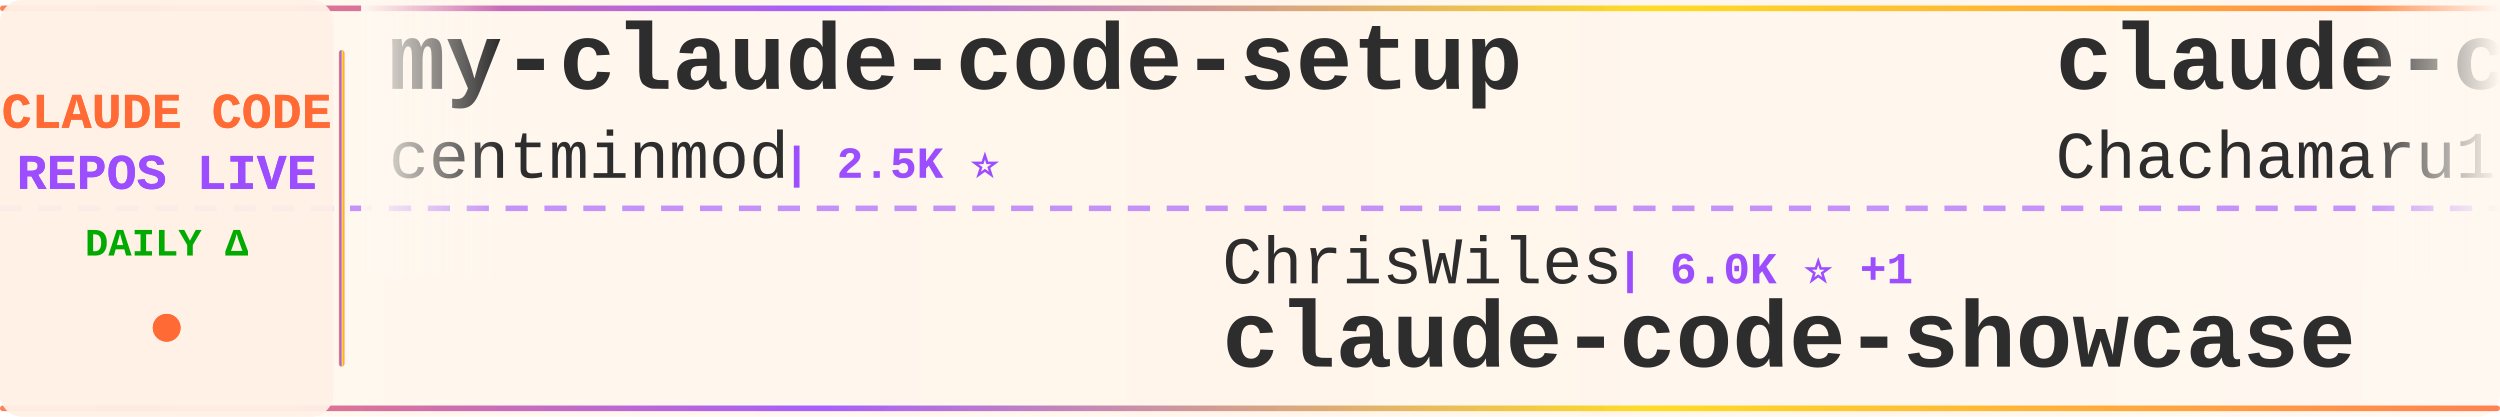
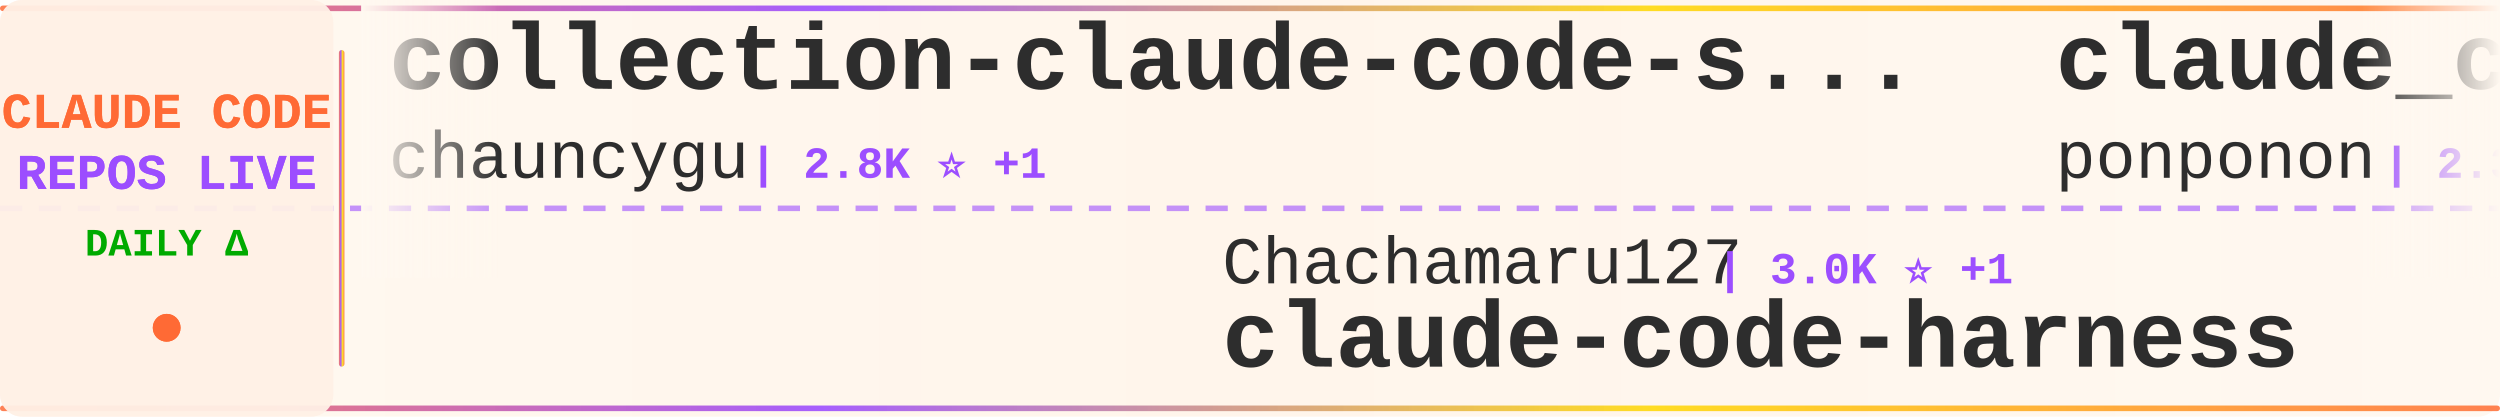
<svg xmlns="http://www.w3.org/2000/svg" width="900" height="150">
  <defs>
    <linearGradient id="tickerBg" x1="0%" y1="0%" x2="100%" y2="0%">
      <stop offset="0%" style="stop-color:#fff8f0;stop-opacity:0.98" />
      <stop offset="50%" style="stop-color:#fff5eb;stop-opacity:1" />
      <stop offset="100%" style="stop-color:#fff8f0;stop-opacity:0.98" />
    </linearGradient>
    <linearGradient id="borderGrad" x1="0%" y1="0%" x2="100%" y2="0%">
      <stop offset="0%" style="stop-color:#FF6B35;stop-opacity:0.85">
        <animate attributeName="stop-opacity" values="0.85;1;0.85" dur="2s" repeatCount="indefinite" />
      </stop>
      <stop offset="33%" style="stop-color:#9C4EFF;stop-opacity:0.9">
        <animate attributeName="stop-opacity" values="0.9;1;0.9" dur="2.2s" repeatCount="indefinite" />
      </stop>
      <stop offset="66%" style="stop-color:#FFD700;stop-opacity:0.85">
        <animate attributeName="stop-opacity" values="0.85;1;0.85" dur="1.8s" repeatCount="indefinite" />
      </stop>
      <stop offset="100%" style="stop-color:#FF6B35;stop-opacity:0.85">
        <animate attributeName="stop-opacity" values="0.85;1;0.85" dur="2s" repeatCount="indefinite" />
      </stop>
    </linearGradient>
    <filter id="textGlow">
      <feGaussianBlur stdDeviation="0.15" result="coloredBlur" />
      <feMerge>
        <feMergeNode in="coloredBlur" />
        <feMergeNode in="SourceGraphic" />
      </feMerge>
    </filter>
    <filter id="metricGlow">
      <feGaussianBlur stdDeviation="0.2" result="coloredBlur" />
      <feMerge>
        <feMergeNode in="coloredBlur" />
        <feMergeNode in="SourceGraphic" />
      </feMerge>
    </filter>
    <linearGradient id="leftFade" x1="0%" y1="0%" x2="100%" y2="0%">
      <stop offset="0%" style="stop-color:#fff8f0;stop-opacity:1" />
      <stop offset="100%" style="stop-color:#fff8f0;stop-opacity:0" />
    </linearGradient>
    <linearGradient id="rightFade" x1="0%" y1="0%" x2="100%" y2="0%">
      <stop offset="0%" style="stop-color:#fff8f0;stop-opacity:0" />
      <stop offset="100%" style="stop-color:#fff8f0;stop-opacity:1" />
    </linearGradient>
  </defs>
  <rect width="900" height="150" fill="url(#tickerBg)" rx="8" />
  <rect x="0" y="2" width="900" height="2" fill="url(#borderGrad)" rx="1" />
  <rect x="0" y="146" width="900" height="2" fill="url(#borderGrad)" rx="1" />
  <line x1="0" y1="75" x2="900" y2="75" stroke="#9C4EFF" stroke-width="2" stroke-dasharray="8 6" opacity="0.6" />
  <rect x="0" y="0" width="120" height="150" fill="#fff0e6" opacity="0.95" rx="8" />
  <text x="60" y="46" font-family="'Courier New', monospace" font-size="18" font-weight="bold" fill="#FF6B35" text-anchor="middle" filter="url(#textGlow)">
    CLAUDE CODE
  </text>
  <text x="60" y="68" font-family="'Courier New', monospace" font-size="18" font-weight="bold" fill="#9C4EFF" text-anchor="middle" filter="url(#textGlow)">
    REPOS LIVE
  </text>
  <text x="60" y="92" font-family="'Courier New', monospace" font-size="14" font-weight="bold" fill="#00aa00" text-anchor="middle">
    DAILY Δ
  </text>
  <circle cx="60" cy="118" r="5" fill="#FF6B35" filter="url(#metricGlow)">
    <animate attributeName="r" values="4;6;4" dur="1.5s" repeatCount="indefinite" />
    <animate attributeName="opacity" values="0.6;1;0.6" dur="1.5s" repeatCount="indefinite" />
  </circle>
  <rect x="122" y="18" width="2" height="114" fill="url(#borderGrad)" rx="1" />
  <clipPath id="tickerClip">
    <rect x="130" y="0" width="770" height="150" />
  </clipPath>
  <g clip-path="url(#tickerClip)">
    <g id="tickerItems">
      <animateTransform attributeName="transform" attributeType="XML" type="translate" from="0 0" to="-3000 0" dur="54s" repeatCount="indefinite" />
      <g transform="translate(0, 0)">
-         <text x="140" y="32" font-family="'Courier New', monospace" font-size="34" font-weight="bold" fill="#2d2d2d">my-claude-code-setup</text>
-         <text x="140" y="64" font-family="'Courier New', monospace" font-size="24" font-weight="normal" fill="#2d2d2d" opacity="1.0">centminmod</text>
-         <text x="282" y="64" font-family="'Courier New', monospace" font-size="16" font-weight="bold" fill="#9C4EFF"> | 2.5K ⭐</text>
+         <text x="140" y="32" font-family="'Courier New', monospace" font-size="34" font-weight="bold" fill="#2d2d2d">collection-claude-code-s...</text>
+         <text x="140" y="64" font-family="'Courier New', monospace" font-size="24" font-weight="normal" fill="#2d2d2d" opacity="1.0">chauncygu</text>
+         <text x="270" y="64" font-family="'Courier New', monospace" font-size="16" font-weight="bold" fill="#9C4EFF"> | 2.8K ⭐ +1</text>
      </g>
      <g transform="translate(300, 0)">
-         <text x="140" y="102" font-family="'Courier New', monospace" font-size="24" font-weight="normal" fill="#2d2d2d" opacity="1.0">ChrisWiles</text>
-         <text x="282" y="102" font-family="'Courier New', monospace" font-size="16" font-weight="bold" fill="#9C4EFF"> | 6.0K ⭐ +1</text>
-         <text x="140" y="132" font-family="'Courier New', monospace" font-size="34" font-weight="bold" fill="#2d2d2d">claude-code-showcase</text>
+         <text x="140" y="102" font-family="'Courier New', monospace" font-size="24" font-weight="normal" fill="#2d2d2d" opacity="1.0">Chachamaru127</text>
+         <text x="318" y="102" font-family="'Courier New', monospace" font-size="16" font-weight="bold" fill="#9C4EFF"> | 3.0K ⭐ +1</text>
+         <text x="140" y="132" font-family="'Courier New', monospace" font-size="34" font-weight="bold" fill="#2d2d2d">claude-code-harness</text>
      </g>
      <g transform="translate(600, 0)">
-         <text x="140" y="32" font-family="'Courier New', monospace" font-size="34" font-weight="bold" fill="#2d2d2d">claude-code-harness</text>
-         <text x="140" y="64" font-family="'Courier New', monospace" font-size="24" font-weight="normal" fill="#2d2d2d" opacity="1.0">Chachamaru127</text>
-         <text x="318" y="64" font-family="'Courier New', monospace" font-size="16" font-weight="bold" fill="#9C4EFF"> | 3.0K ⭐</text>
+         <text x="140" y="32" font-family="'Courier New', monospace" font-size="34" font-weight="bold" fill="#2d2d2d">claude_code_src</text>
+         <text x="140" y="64" font-family="'Courier New', monospace" font-size="24" font-weight="normal" fill="#2d2d2d" opacity="1.0">ponponon</text>
+         <text x="258" y="64" font-family="'Courier New', monospace" font-size="16" font-weight="bold" fill="#9C4EFF"> | 2.3K ⭐</text>
      </g>
      <g transform="translate(900, 0)">
-         <text x="140" y="102" font-family="'Courier New', monospace" font-size="24" font-weight="normal" fill="#2d2d2d" opacity="1.0">repowise-dev</text>
-         <text x="306" y="102" font-family="'Courier New', monospace" font-size="16" font-weight="bold" fill="#9C4EFF"> | 1.2K ⭐</text>
-         <text x="140" y="132" font-family="'Courier New', monospace" font-size="34" font-weight="bold" fill="#2d2d2d">claude-code-prompts</text>
+         <text x="140" y="102" font-family="'Courier New', monospace" font-size="24" font-weight="normal" fill="#2d2d2d" opacity="1.0">zstmfhy</text>
+         <text x="246" y="102" font-family="'Courier New', monospace" font-size="16" font-weight="bold" fill="#9C4EFF"> | 190 ⭐</text>
+         <text x="140" y="132" font-family="'Courier New', monospace" font-size="34" font-weight="bold" fill="#2d2d2d">Claude-code</text>
      </g>
      <g transform="translate(1200, 0)">
-         <text x="140" y="32" font-family="'Courier New', monospace" font-size="34" font-weight="bold" fill="#2d2d2d">claude-code-system-promp...</text>
-         <text x="140" y="64" font-family="'Courier New', monospace" font-size="24" font-weight="normal" fill="#2d2d2d" opacity="1.0">Piebald-AI</text>
-         <text x="282" y="64" font-family="'Courier New', monospace" font-size="16" font-weight="bold" fill="#9C4EFF"> | 12.1K ⭐ +1</text>
+         <text x="140" y="32" font-family="'Courier New', monospace" font-size="34" font-weight="bold" fill="#2d2d2d">claude-code-security-rev...</text>
+         <text x="140" y="64" font-family="'Courier New', monospace" font-size="24" font-weight="normal" fill="#2d2d2d" opacity="1.0">anthropics</text>
+         <text x="282" y="64" font-family="'Courier New', monospace" font-size="16" font-weight="bold" fill="#9C4EFF"> | 5.7K ⭐ +5</text>
      </g>
      <g transform="translate(1500, 0)">
-         <text x="140" y="102" font-family="'Courier New', monospace" font-size="24" font-weight="normal" fill="#2d2d2d" opacity="1.0">anthropics</text>
-         <text x="282" y="102" font-family="'Courier New', monospace" font-size="16" font-weight="bold" fill="#9C4EFF"> | 8.5K ⭐ +1</text>
-         <text x="140" y="132" font-family="'Courier New', monospace" font-size="34" font-weight="bold" fill="#2d2d2d">claude-code-action</text>
+         <text x="140" y="102" font-family="'Courier New', monospace" font-size="24" font-weight="normal" fill="#2d2d2d" opacity="1.0">disler</text>
+         <text x="234" y="102" font-family="'Courier New', monospace" font-size="16" font-weight="bold" fill="#9C4EFF"> | 3.9K ⭐ +1</text>
+         <text x="140" y="132" font-family="'Courier New', monospace" font-size="34" font-weight="bold" fill="#2d2d2d">claude-code-hooks-master...</text>
      </g>
      <g transform="translate(1800, 0)">
-         <text x="140" y="32" font-family="'Courier New', monospace" font-size="34" font-weight="bold" fill="#2d2d2d">claude-code-source</text>
-         <text x="140" y="64" font-family="'Courier New', monospace" font-size="24" font-weight="normal" fill="#2d2d2d" opacity="1.0">AprilNEA</text>
-         <text x="258" y="64" font-family="'Courier New', monospace" font-size="16" font-weight="bold" fill="#9C4EFF"> | 392 ⭐</text>
+         <text x="140" y="32" font-family="'Courier New', monospace" font-size="34" font-weight="bold" fill="#2d2d2d">system_prompts_leaks</text>
+         <text x="140" y="64" font-family="'Courier New', monospace" font-size="24" font-weight="normal" fill="#2d2d2d" opacity="1.0">asgeirtj</text>
+         <text x="258" y="64" font-family="'Courier New', monospace" font-size="16" font-weight="bold" fill="#9C4EFF"> | 61.5K ⭐ +21</text>
      </g>
      <g transform="translate(2100, 0)">
-         <text x="140" y="102" font-family="'Courier New', monospace" font-size="24" font-weight="normal" fill="#2d2d2d" opacity="1.0">disler</text>
-         <text x="234" y="102" font-family="'Courier New', monospace" font-size="16" font-weight="bold" fill="#9C4EFF"> | 1.6K ⭐ +1</text>
-         <text x="140" y="132" font-family="'Courier New', monospace" font-size="34" font-weight="bold" fill="#2d2d2d">pi-vs-claude-code</text>
+         <text x="140" y="102" font-family="'Courier New', monospace" font-size="24" font-weight="normal" fill="#2d2d2d" opacity="1.0">777genius</text>
+         <text x="270" y="102" font-family="'Courier New', monospace" font-size="16" font-weight="bold" fill="#9C4EFF"> | 923 ⭐</text>
+         <text x="140" y="132" font-family="'Courier New', monospace" font-size="34" font-weight="bold" fill="#2d2d2d">claude-code-source-code</text>
      </g>
      <g transform="translate(2400, 0)">
-         <text x="140" y="32" font-family="'Courier New', monospace" font-size="34" font-weight="bold" fill="#2d2d2d">claude-code-security-rev...</text>
-         <text x="140" y="64" font-family="'Courier New', monospace" font-size="24" font-weight="normal" fill="#2d2d2d" opacity="1.0">anthropics</text>
-         <text x="282" y="64" font-family="'Courier New', monospace" font-size="16" font-weight="bold" fill="#9C4EFF"> | 5.7K ⭐ +4</text>
+         <text x="140" y="32" font-family="'Courier New', monospace" font-size="34" font-weight="bold" fill="#2d2d2d">claude-code-hub</text>
+         <text x="140" y="64" font-family="'Courier New', monospace" font-size="24" font-weight="normal" fill="#2d2d2d" opacity="1.0">ding113</text>
+         <text x="246" y="64" font-family="'Courier New', monospace" font-size="16" font-weight="bold" fill="#9C4EFF"> | 3.3K ⭐ +1</text>
      </g>
      <g transform="translate(2700, 0)">
-         <text x="140" y="102" font-family="'Courier New', monospace" font-size="24" font-weight="normal" fill="#2d2d2d" opacity="1.0">LING71671</text>
-         <text x="270" y="102" font-family="'Courier New', monospace" font-size="16" font-weight="bold" fill="#9C4EFF"> | 929 ⭐</text>
-         <text x="140" y="132" font-family="'Courier New', monospace" font-size="34" font-weight="bold" fill="#2d2d2d">Open-ClaudeCode</text>
+         <text x="140" y="102" font-family="'Courier New', monospace" font-size="24" font-weight="normal" fill="#2d2d2d" opacity="1.0">OneRedOak</text>
+         <text x="270" y="102" font-family="'Courier New', monospace" font-size="16" font-weight="bold" fill="#9C4EFF"> | 3.9K ⭐</text>
+         <text x="140" y="132" font-family="'Courier New', monospace" font-size="34" font-weight="bold" fill="#2d2d2d">claude-code-workflows</text>
      </g>
      <g transform="translate(3000, 0)">
-         <text x="140" y="32" font-family="'Courier New', monospace" font-size="34" font-weight="bold" fill="#2d2d2d">my-claude-code-setup</text>
-         <text x="140" y="64" font-family="'Courier New', monospace" font-size="24" font-weight="normal" fill="#2d2d2d" opacity="1.0">centminmod</text>
-         <text x="282" y="64" font-family="'Courier New', monospace" font-size="16" font-weight="bold" fill="#9C4EFF"> | 2.5K ⭐</text>
+         <text x="140" y="32" font-family="'Courier New', monospace" font-size="34" font-weight="bold" fill="#2d2d2d">collection-claude-code-s...</text>
+         <text x="140" y="64" font-family="'Courier New', monospace" font-size="24" font-weight="normal" fill="#2d2d2d" opacity="1.0">chauncygu</text>
+         <text x="270" y="64" font-family="'Courier New', monospace" font-size="16" font-weight="bold" fill="#9C4EFF"> | 2.8K ⭐ +1</text>
      </g>
      <g transform="translate(3300, 0)">
-         <text x="140" y="102" font-family="'Courier New', monospace" font-size="24" font-weight="normal" fill="#2d2d2d" opacity="1.0">ChrisWiles</text>
-         <text x="282" y="102" font-family="'Courier New', monospace" font-size="16" font-weight="bold" fill="#9C4EFF"> | 6.0K ⭐ +1</text>
-         <text x="140" y="132" font-family="'Courier New', monospace" font-size="34" font-weight="bold" fill="#2d2d2d">claude-code-showcase</text>
+         <text x="140" y="102" font-family="'Courier New', monospace" font-size="24" font-weight="normal" fill="#2d2d2d" opacity="1.0">Chachamaru127</text>
+         <text x="318" y="102" font-family="'Courier New', monospace" font-size="16" font-weight="bold" fill="#9C4EFF"> | 3.0K ⭐ +1</text>
+         <text x="140" y="132" font-family="'Courier New', monospace" font-size="34" font-weight="bold" fill="#2d2d2d">claude-code-harness</text>
      </g>
      <g transform="translate(3600, 0)">
-         <text x="140" y="32" font-family="'Courier New', monospace" font-size="34" font-weight="bold" fill="#2d2d2d">claude-code-harness</text>
-         <text x="140" y="64" font-family="'Courier New', monospace" font-size="24" font-weight="normal" fill="#2d2d2d" opacity="1.0">Chachamaru127</text>
-         <text x="318" y="64" font-family="'Courier New', monospace" font-size="16" font-weight="bold" fill="#9C4EFF"> | 3.0K ⭐</text>
+         <text x="140" y="32" font-family="'Courier New', monospace" font-size="34" font-weight="bold" fill="#2d2d2d">claude_code_src</text>
+         <text x="140" y="64" font-family="'Courier New', monospace" font-size="24" font-weight="normal" fill="#2d2d2d" opacity="1.0">ponponon</text>
+         <text x="258" y="64" font-family="'Courier New', monospace" font-size="16" font-weight="bold" fill="#9C4EFF"> | 2.3K ⭐</text>
      </g>
      <g transform="translate(3900, 0)">
-         <text x="140" y="102" font-family="'Courier New', monospace" font-size="24" font-weight="normal" fill="#2d2d2d" opacity="1.0">repowise-dev</text>
-         <text x="306" y="102" font-family="'Courier New', monospace" font-size="16" font-weight="bold" fill="#9C4EFF"> | 1.2K ⭐</text>
-         <text x="140" y="132" font-family="'Courier New', monospace" font-size="34" font-weight="bold" fill="#2d2d2d">claude-code-prompts</text>
+         <text x="140" y="102" font-family="'Courier New', monospace" font-size="24" font-weight="normal" fill="#2d2d2d" opacity="1.0">zstmfhy</text>
+         <text x="246" y="102" font-family="'Courier New', monospace" font-size="16" font-weight="bold" fill="#9C4EFF"> | 190 ⭐</text>
+         <text x="140" y="132" font-family="'Courier New', monospace" font-size="34" font-weight="bold" fill="#2d2d2d">Claude-code</text>
      </g>
    </g>
  </g>
  <rect x="130" y="0" width="50" height="100" fill="url(#leftFade)" />
  <rect x="850" y="0" width="50" height="100" fill="url(#rightFade)" />
</svg>
